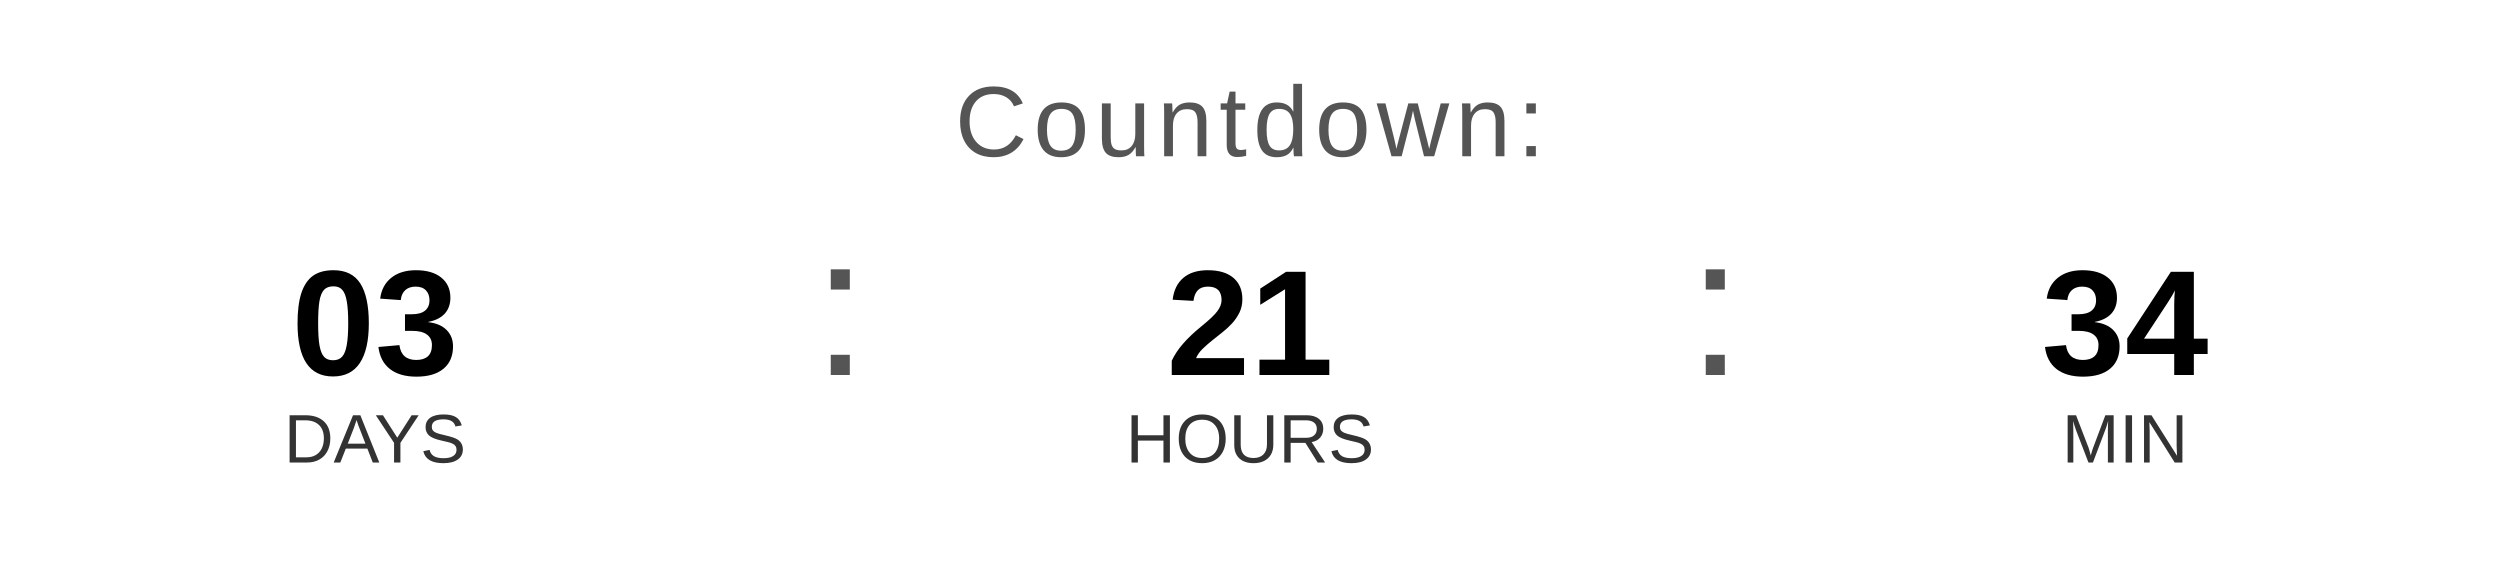
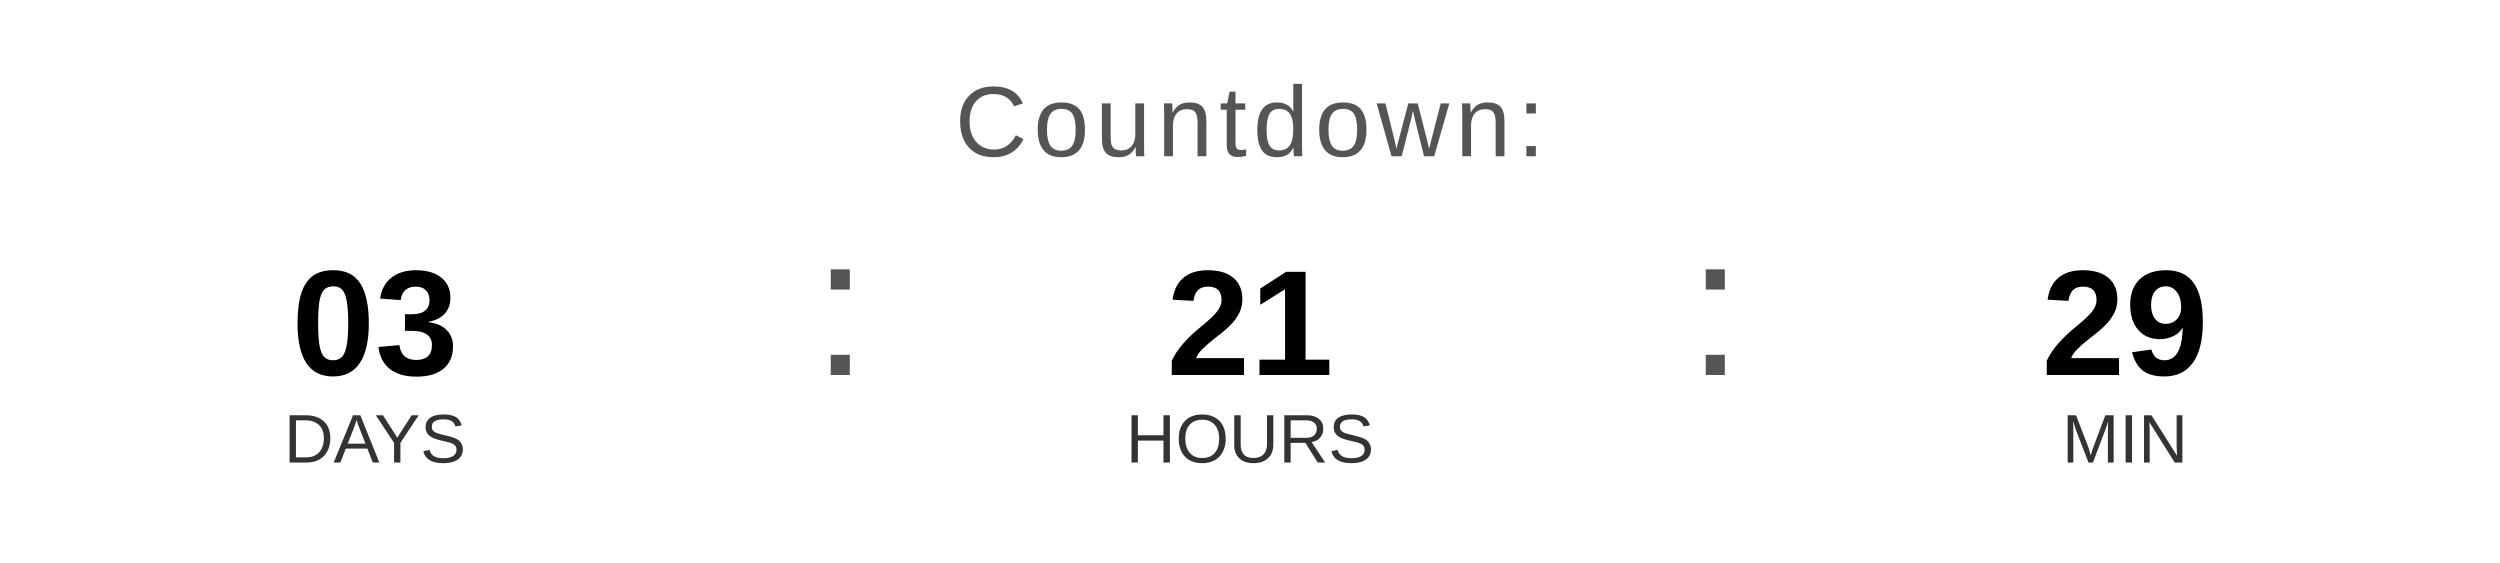
<svg xmlns="http://www.w3.org/2000/svg" width="400" height="90" viewBox="0 0 400 90">
  <text x="200" y="25" font-family="Arial, Helvetica, sans-serif" font-size="16" fill="#555555" text-anchor="middle" letter-spacing="1">
    Countdown:
  </text>
  <text x="60" y="60" font-family="Arial, Helvetica, sans-serif" font-size="24" font-weight="bold" fill="#000000" text-anchor="middle">03</text>
  <text x="60" y="74" font-family="Arial, Helvetica, sans-serif" font-size="11" fill="#333333" text-anchor="middle">DAYS</text>
  <text x="130" y="60" font-family="Arial, sans-serif" font-size="32" fill="#555555">:</text>
  <text x="200" y="60" font-family="Arial, Helvetica, sans-serif" font-size="24" font-weight="bold" fill="#000000" text-anchor="middle">21</text>
  <text x="200" y="74" font-family="Arial, Helvetica, sans-serif" font-size="11" fill="#333333" text-anchor="middle">HOURS</text>
  <text x="270" y="60" font-family="Arial, sans-serif" font-size="32" fill="#555555">:</text>
-   <text x="340" y="60" font-family="Arial, Helvetica, sans-serif" font-size="24" font-weight="bold" fill="#000000" text-anchor="middle">34</text>
+   <text x="340" y="60" font-family="Arial, Helvetica, sans-serif" font-size="24" font-weight="bold" fill="#000000" text-anchor="middle">29</text>
  <text x="340" y="74" font-family="Arial, Helvetica, sans-serif" font-size="11" fill="#333333" text-anchor="middle">MIN</text>
</svg>
